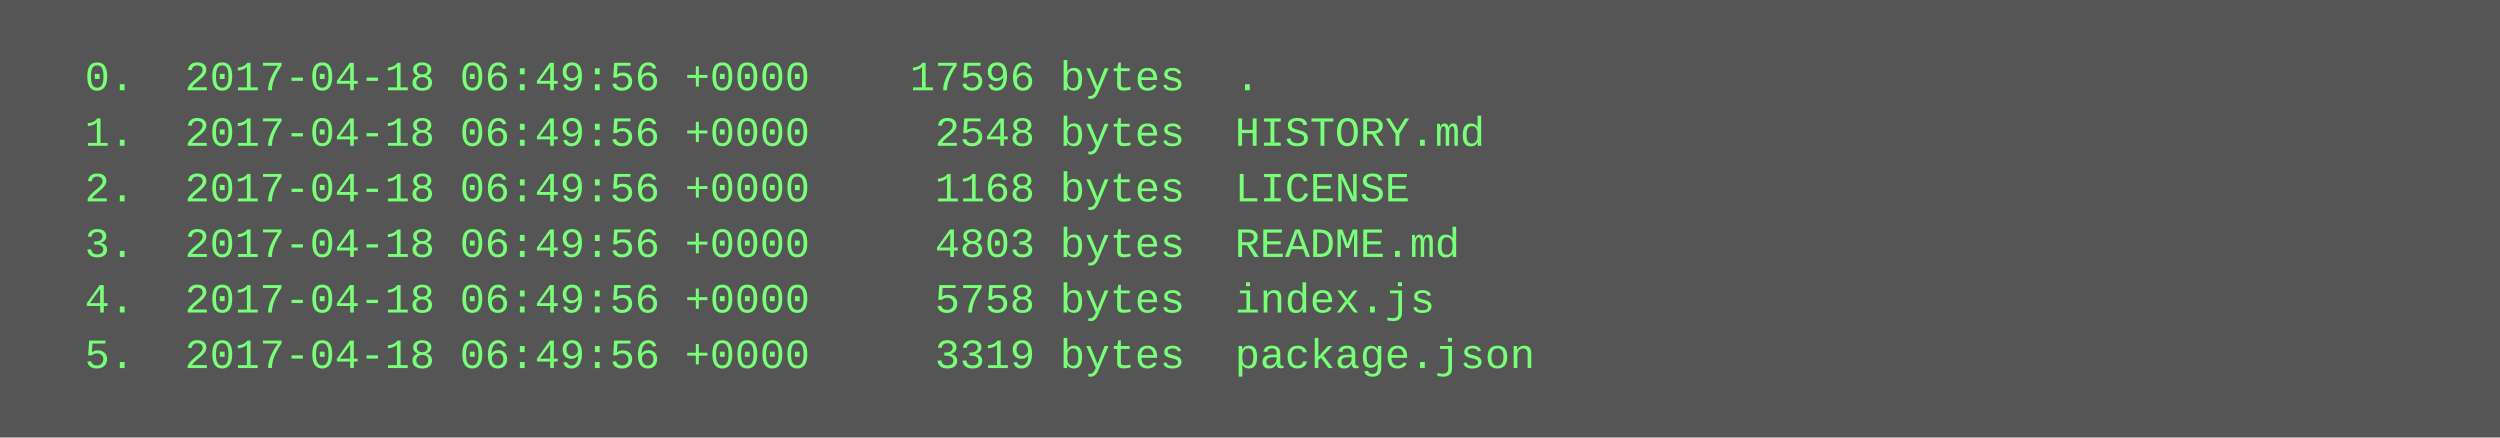
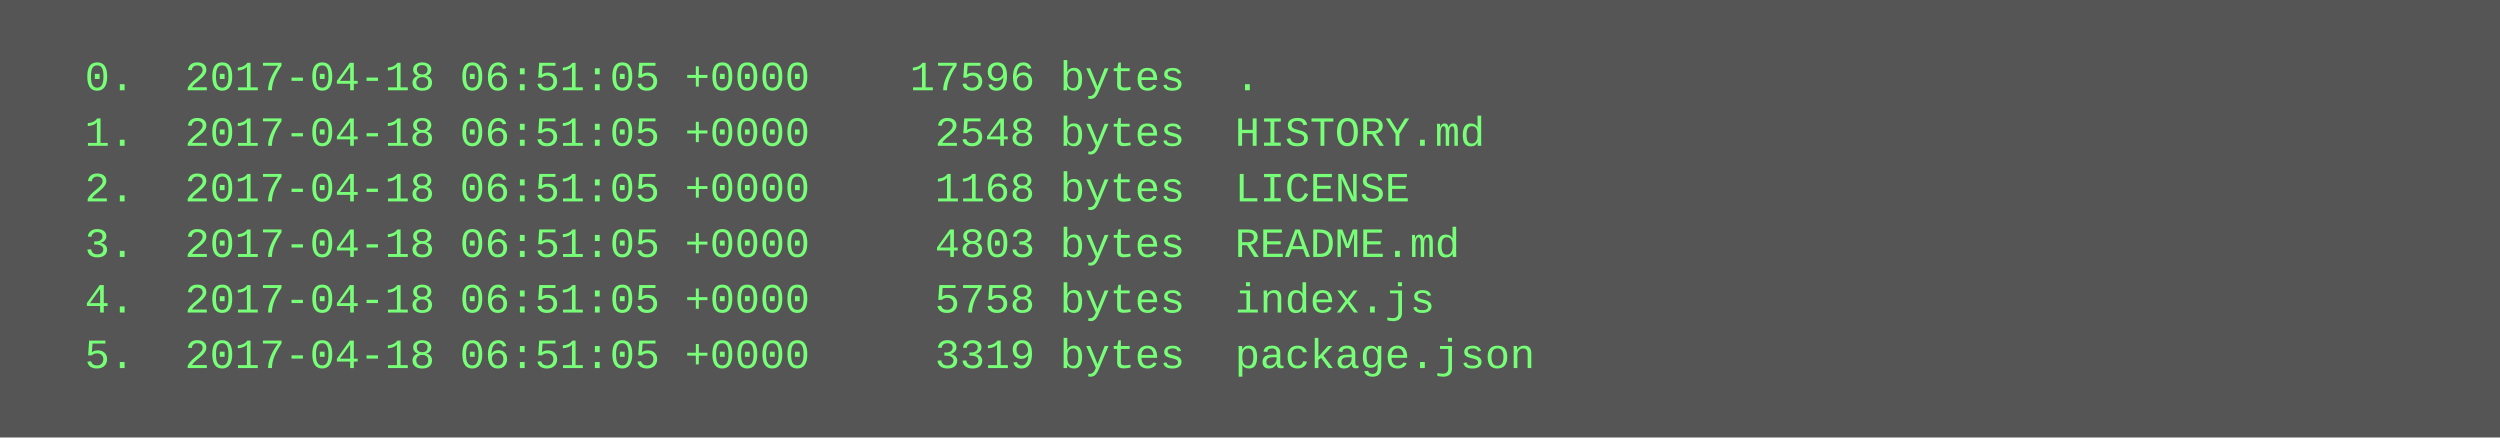
<svg xmlns="http://www.w3.org/2000/svg" height="126" width="720">
  <rect height="126" fill="#555" width="720" />
  <text fill="#7f7" font-family="Courier New" font-size="12" xml:space="preserve">
-     <tspan x="10" y="26">  0.  2017-04-18 06:49:56 +0000    17596 bytes  .</tspan>
-     <tspan x="10" y="42">  1.  2017-04-18 06:49:56 +0000     2548 bytes  HISTORY.md</tspan>
-     <tspan x="10" y="58">  2.  2017-04-18 06:49:56 +0000     1168 bytes  LICENSE</tspan>
-     <tspan x="10" y="74">  3.  2017-04-18 06:49:56 +0000     4803 bytes  README.md</tspan>
-     <tspan x="10" y="90">  4.  2017-04-18 06:49:56 +0000     5758 bytes  index.js</tspan>
-     <tspan x="10" y="106">  5.  2017-04-18 06:49:56 +0000     3319 bytes  package.json</tspan>
+     <tspan x="10" y="26">  0.  2017-04-18 06:51:05 +0000    17596 bytes  .</tspan>
+     <tspan x="10" y="42">  1.  2017-04-18 06:51:05 +0000     2548 bytes  HISTORY.md</tspan>
+     <tspan x="10" y="58">  2.  2017-04-18 06:51:05 +0000     1168 bytes  LICENSE</tspan>
+     <tspan x="10" y="74">  3.  2017-04-18 06:51:05 +0000     4803 bytes  README.md</tspan>
+     <tspan x="10" y="90">  4.  2017-04-18 06:51:05 +0000     5758 bytes  index.js</tspan>
+     <tspan x="10" y="106">  5.  2017-04-18 06:51:05 +0000     3319 bytes  package.json</tspan>
  </text>
</svg>
